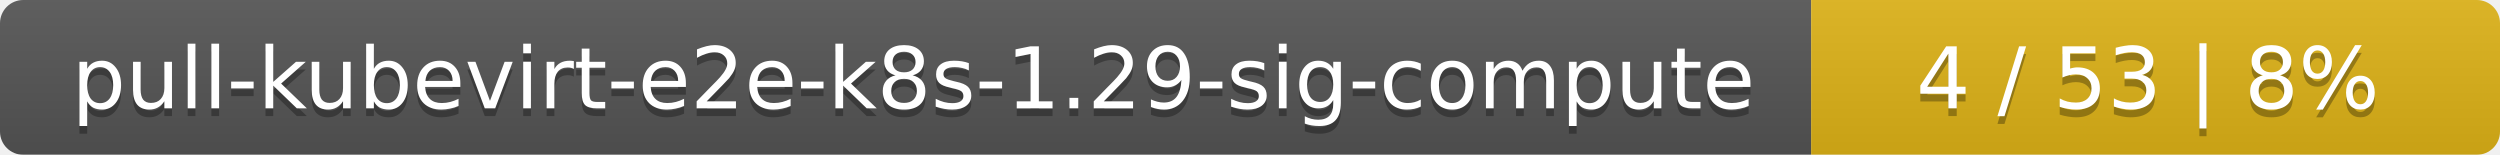
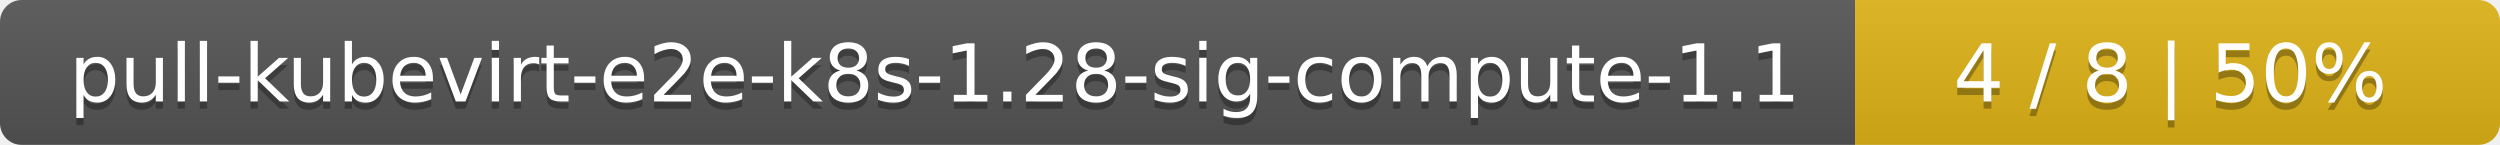
- <svg xmlns="http://www.w3.org/2000/svg" width="323" height="20">
+ <svg xmlns="http://www.w3.org/2000/svg" width="345" height="20">
  <linearGradient id="smooth" x2="0" y2="100%">
    <stop offset="0" stop-color="#bbb" stop-opacity=".1" />
    <stop offset="1" stop-opacity=".1" />
  </linearGradient>
  <mask id="round">
-     <rect width="323" height="20" rx="3" fill="#fff" />
+     <rect width="345" height="20" rx="3" fill="#fff" />
  </mask>
  <g mask="url(#round)">
-     <rect width="234" height="20" fill="#555" />
-     <rect x="234" width="89" height="20" fill="#dfb317" />
-     <rect width="323" height="20" fill="url(#smooth)" />
+     <rect width="256" height="20" fill="#555" />
+     <rect x="256" width="89" height="20" fill="#dfb317" />
+     <rect width="345" height="20" fill="url(#smooth)" />
  </g>
  <g fill="#fff" text-anchor="middle" font-family="DejaVu Sans,Verdana,Geneva,sans-serif" font-size="11">
-     <text x="118" y="15" fill="#010101" fill-opacity=".3">pull-kubevirt-e2e-k8s-1.29-sig-compute</text>
-     <text x="118" y="14">pull-kubevirt-e2e-k8s-1.29-sig-compute</text>
-     <text x="277.5" y="15" fill="#010101" fill-opacity=".3">4 / 53    |    8%</text>
-     <text x="277.5" y="14">4 / 53    |    8%</text>
+     <text x="129" y="15" fill="#010101" fill-opacity=".3">pull-kubevirt-e2e-k8s-1.28-sig-compute-1.1</text>
+     <text x="129" y="14">pull-kubevirt-e2e-k8s-1.28-sig-compute-1.1</text>
+     <text x="299.5" y="15" fill="#010101" fill-opacity=".3">4 / 8    |    50%</text>
+     <text x="299.5" y="14">4 / 8    |    50%</text>
  </g>
</svg>
